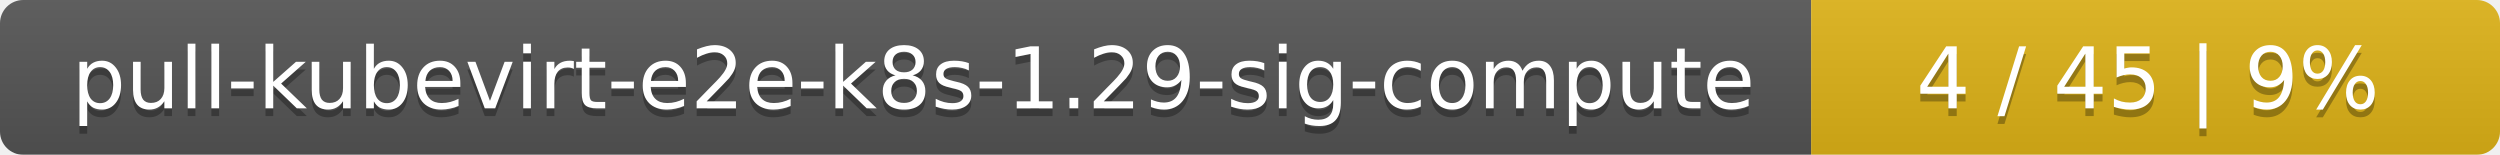
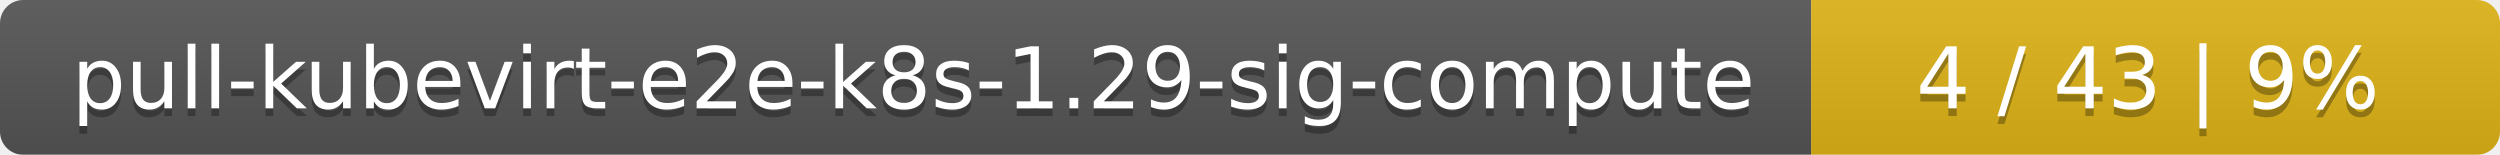
<svg xmlns="http://www.w3.org/2000/svg" width="323" height="20">
  <linearGradient id="smooth" x2="0" y2="100%">
    <stop offset="0" stop-color="#bbb" stop-opacity=".1" />
    <stop offset="1" stop-opacity=".1" />
  </linearGradient>
  <mask id="round">
    <rect width="323" height="20" rx="3" fill="#fff" />
  </mask>
  <g mask="url(#round)">
    <rect width="234" height="20" fill="#555" />
    <rect x="234" width="89" height="20" fill="#dfb317" />
    <rect width="323" height="20" fill="url(#smooth)" />
  </g>
  <g fill="#fff" text-anchor="middle" font-family="DejaVu Sans,Verdana,Geneva,sans-serif" font-size="11">
    <text x="118" y="15" fill="#010101" fill-opacity=".3">pull-kubevirt-e2e-k8s-1.29-sig-compute</text>
    <text x="118" y="14">pull-kubevirt-e2e-k8s-1.29-sig-compute</text>
-     <text x="277.5" y="15" fill="#010101" fill-opacity=".3">4 / 45    |    9%</text>
-     <text x="277.5" y="14">4 / 45    |    9%</text>
+     <text x="277.5" y="15" fill="#010101" fill-opacity=".3">4 / 43    |    9%</text>
+     <text x="277.5" y="14">4 / 43    |    9%</text>
  </g>
</svg>
